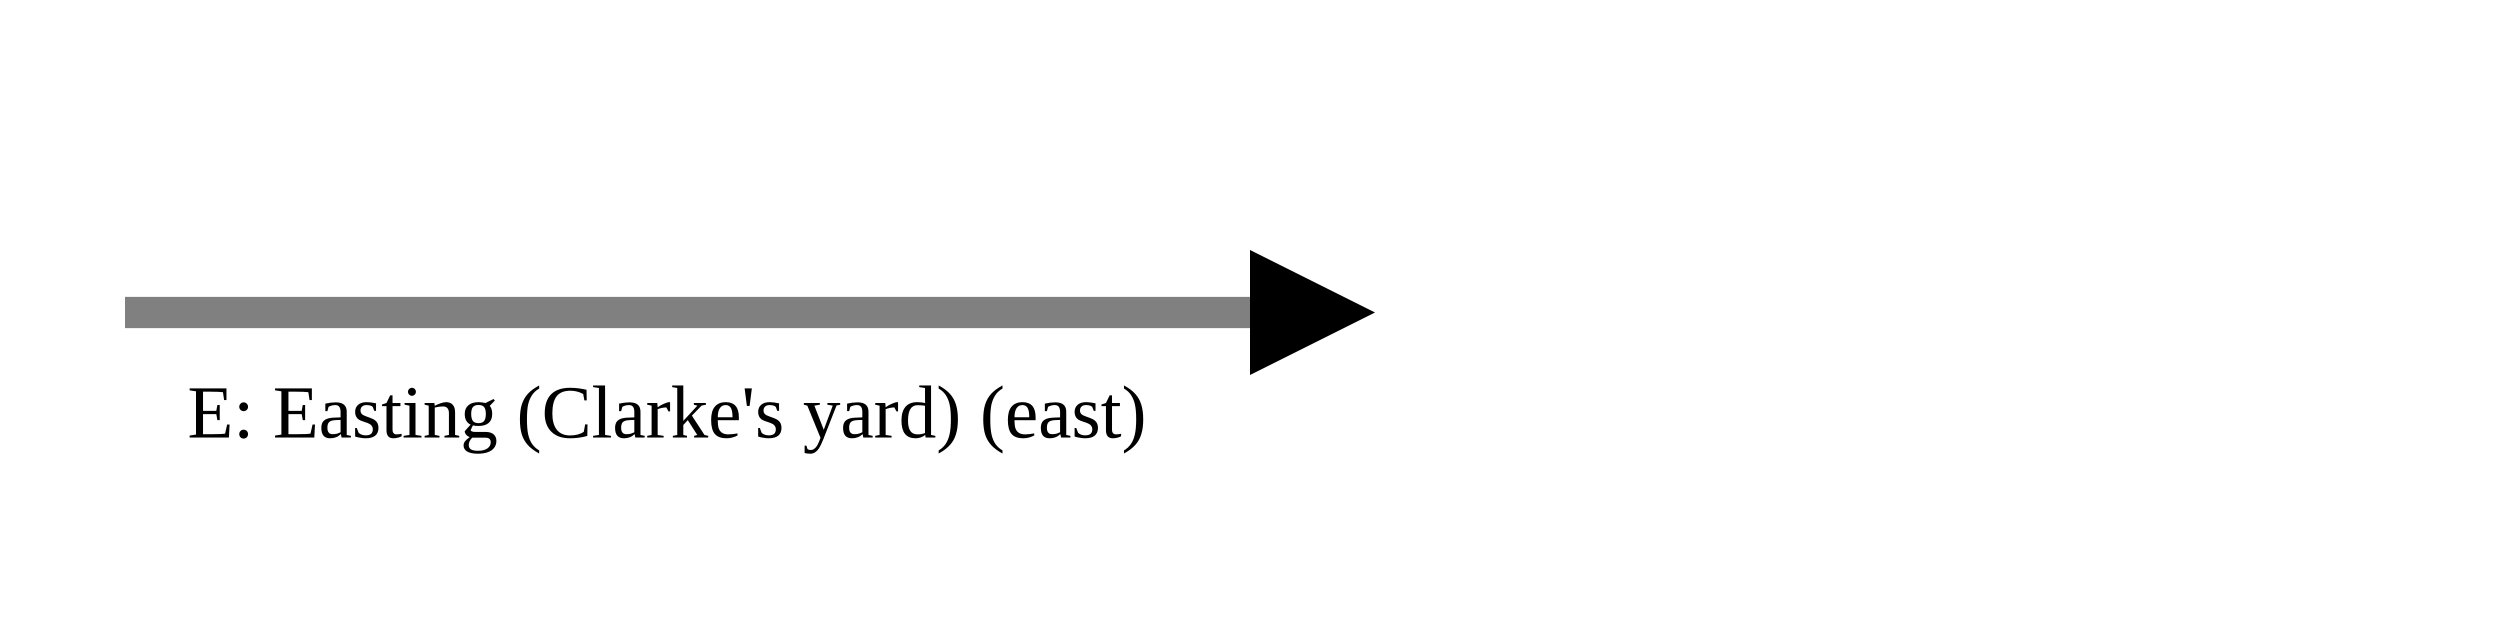
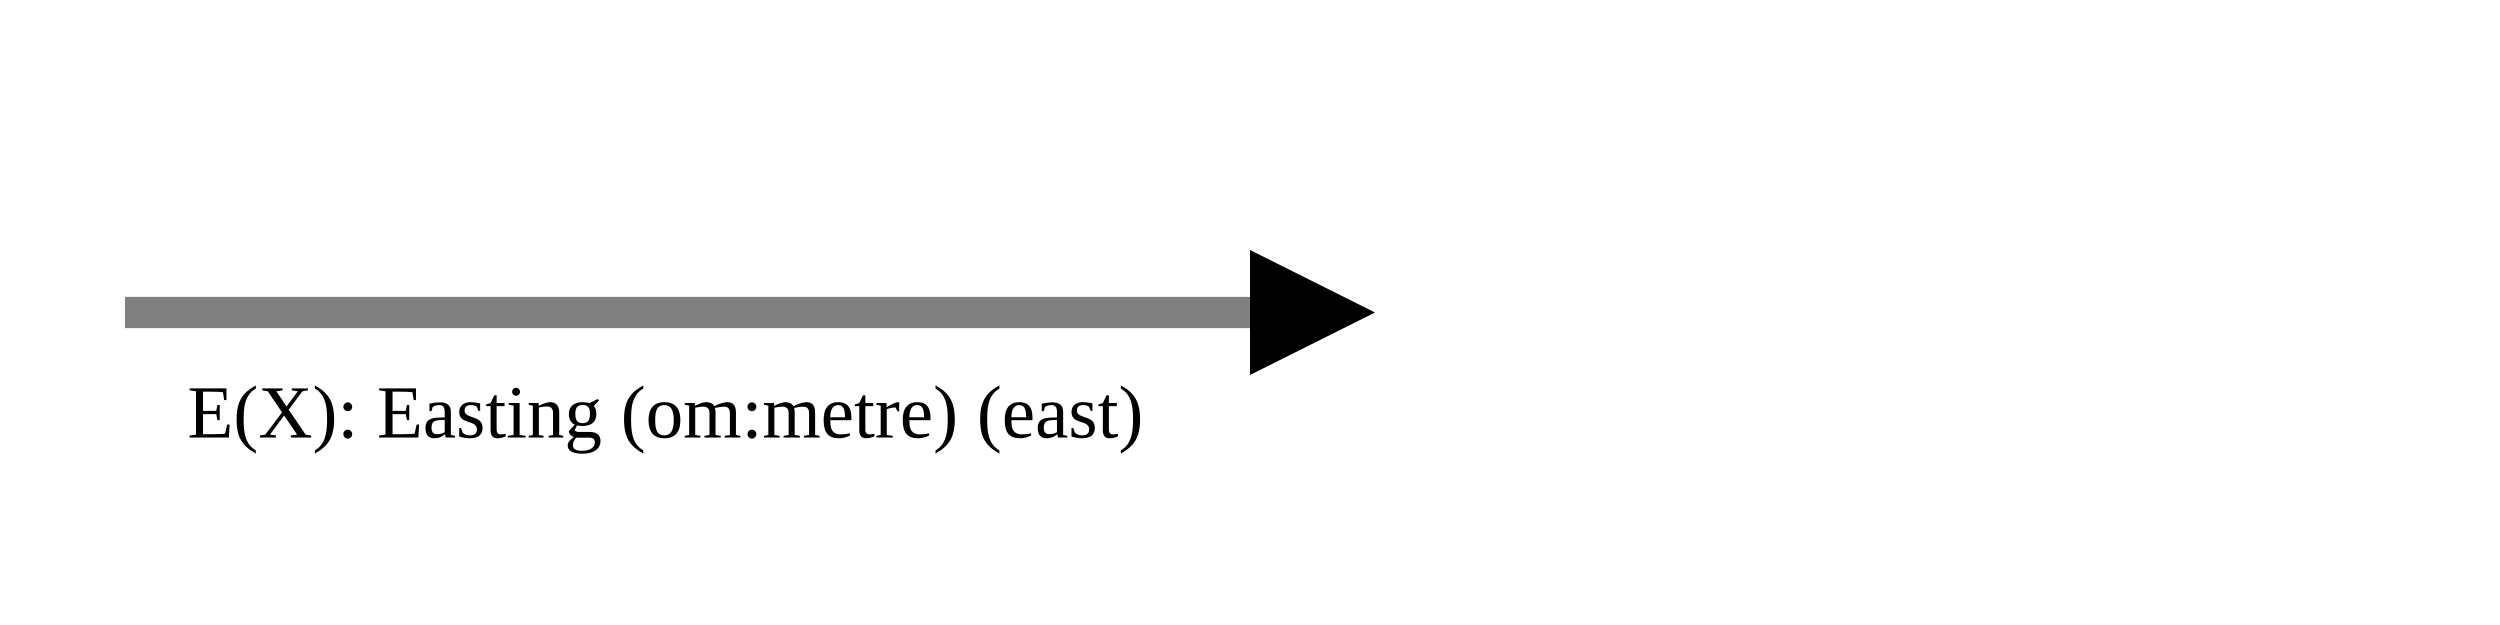
<svg xmlns="http://www.w3.org/2000/svg" version="1.1" width="400" height="100" viewbox="0 0 275 100">
  <defs>
    <marker id="arrowhead" markerWidth="10" markerHeight="7" refX="0" refY="2" orient="auto">
      <polygon points="0 0, 4 2, 0 4" />
    </marker>
  </defs>
  <line x1="20" y1="50" x2="200" y2="50" stroke="gray" stroke-width="5" marker-end="url(#arrowhead)" />
-   <text x="30" y="70" class="small">E: Easting (Clarke's yard) (east)</text>
+   <text x="30" y="70" class="small">E(X): Easting (om:metre) (east)</text>
</svg>
